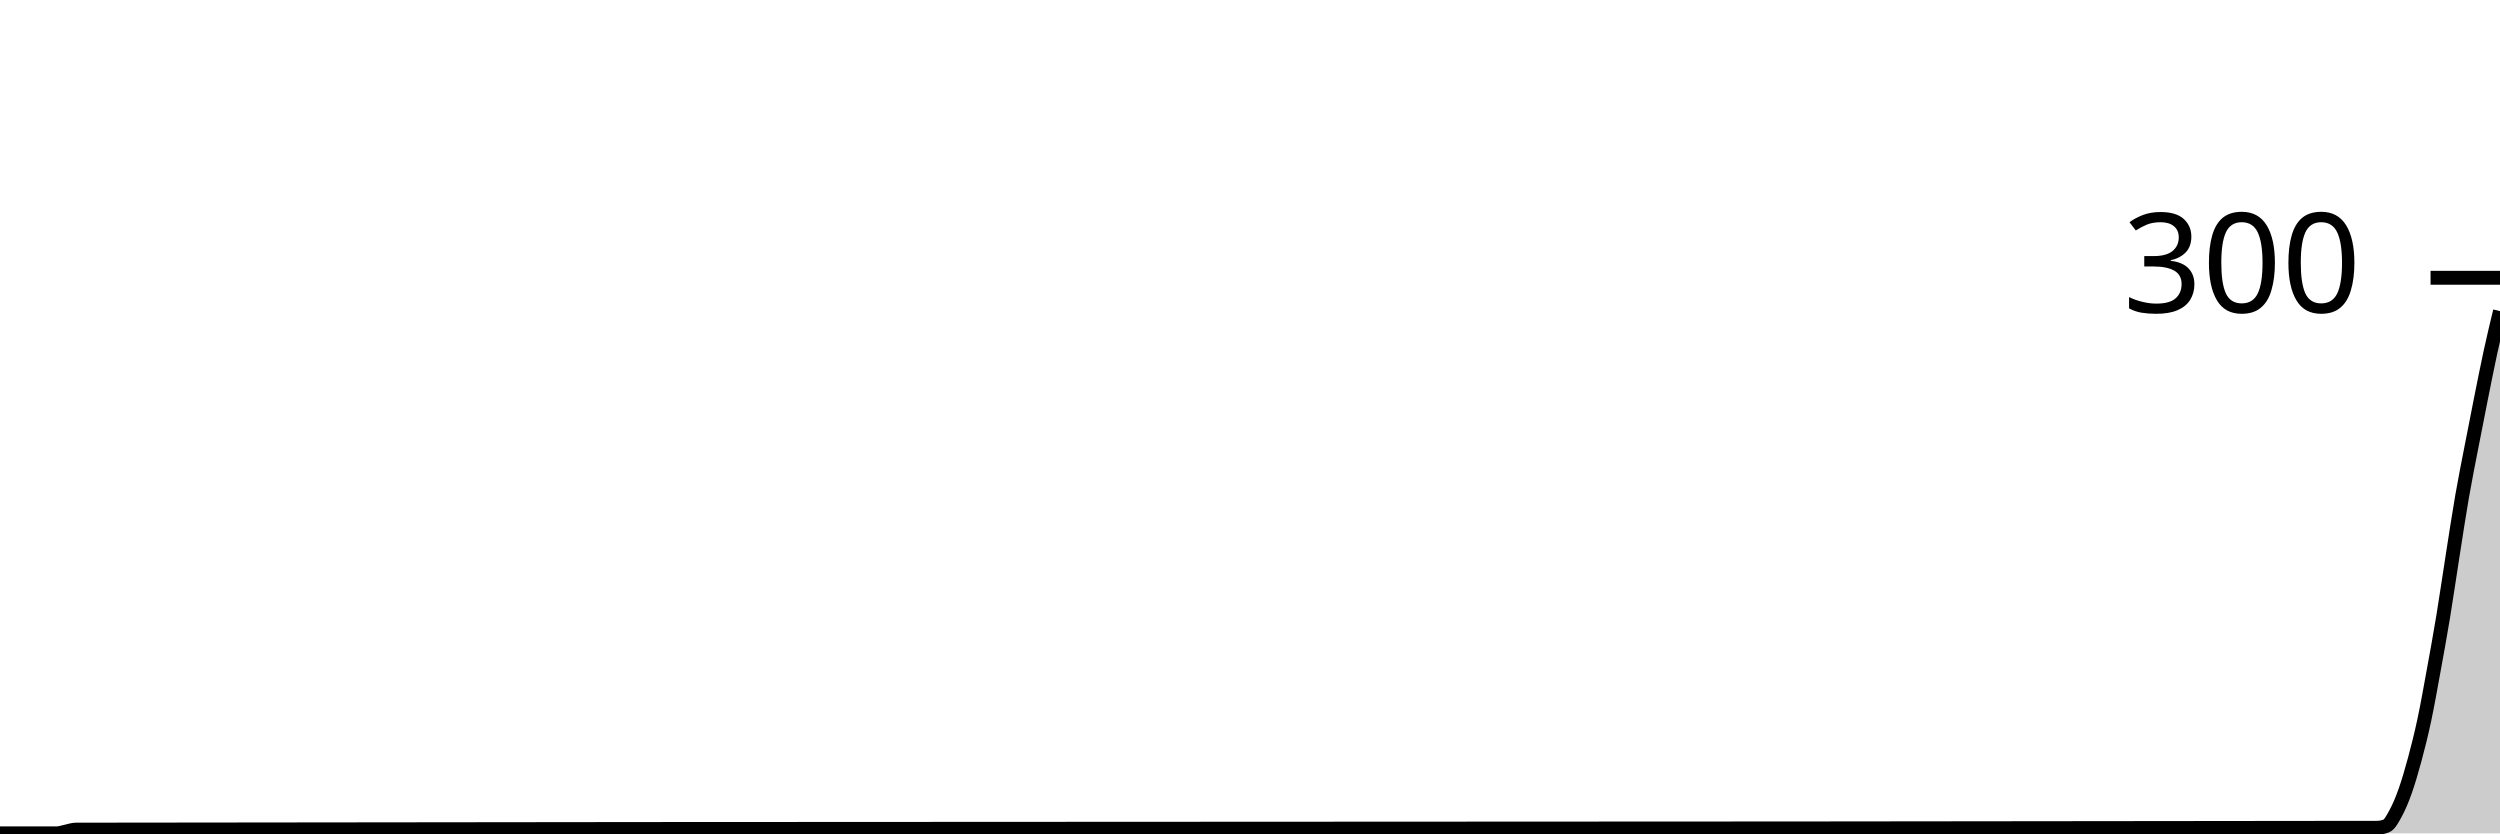
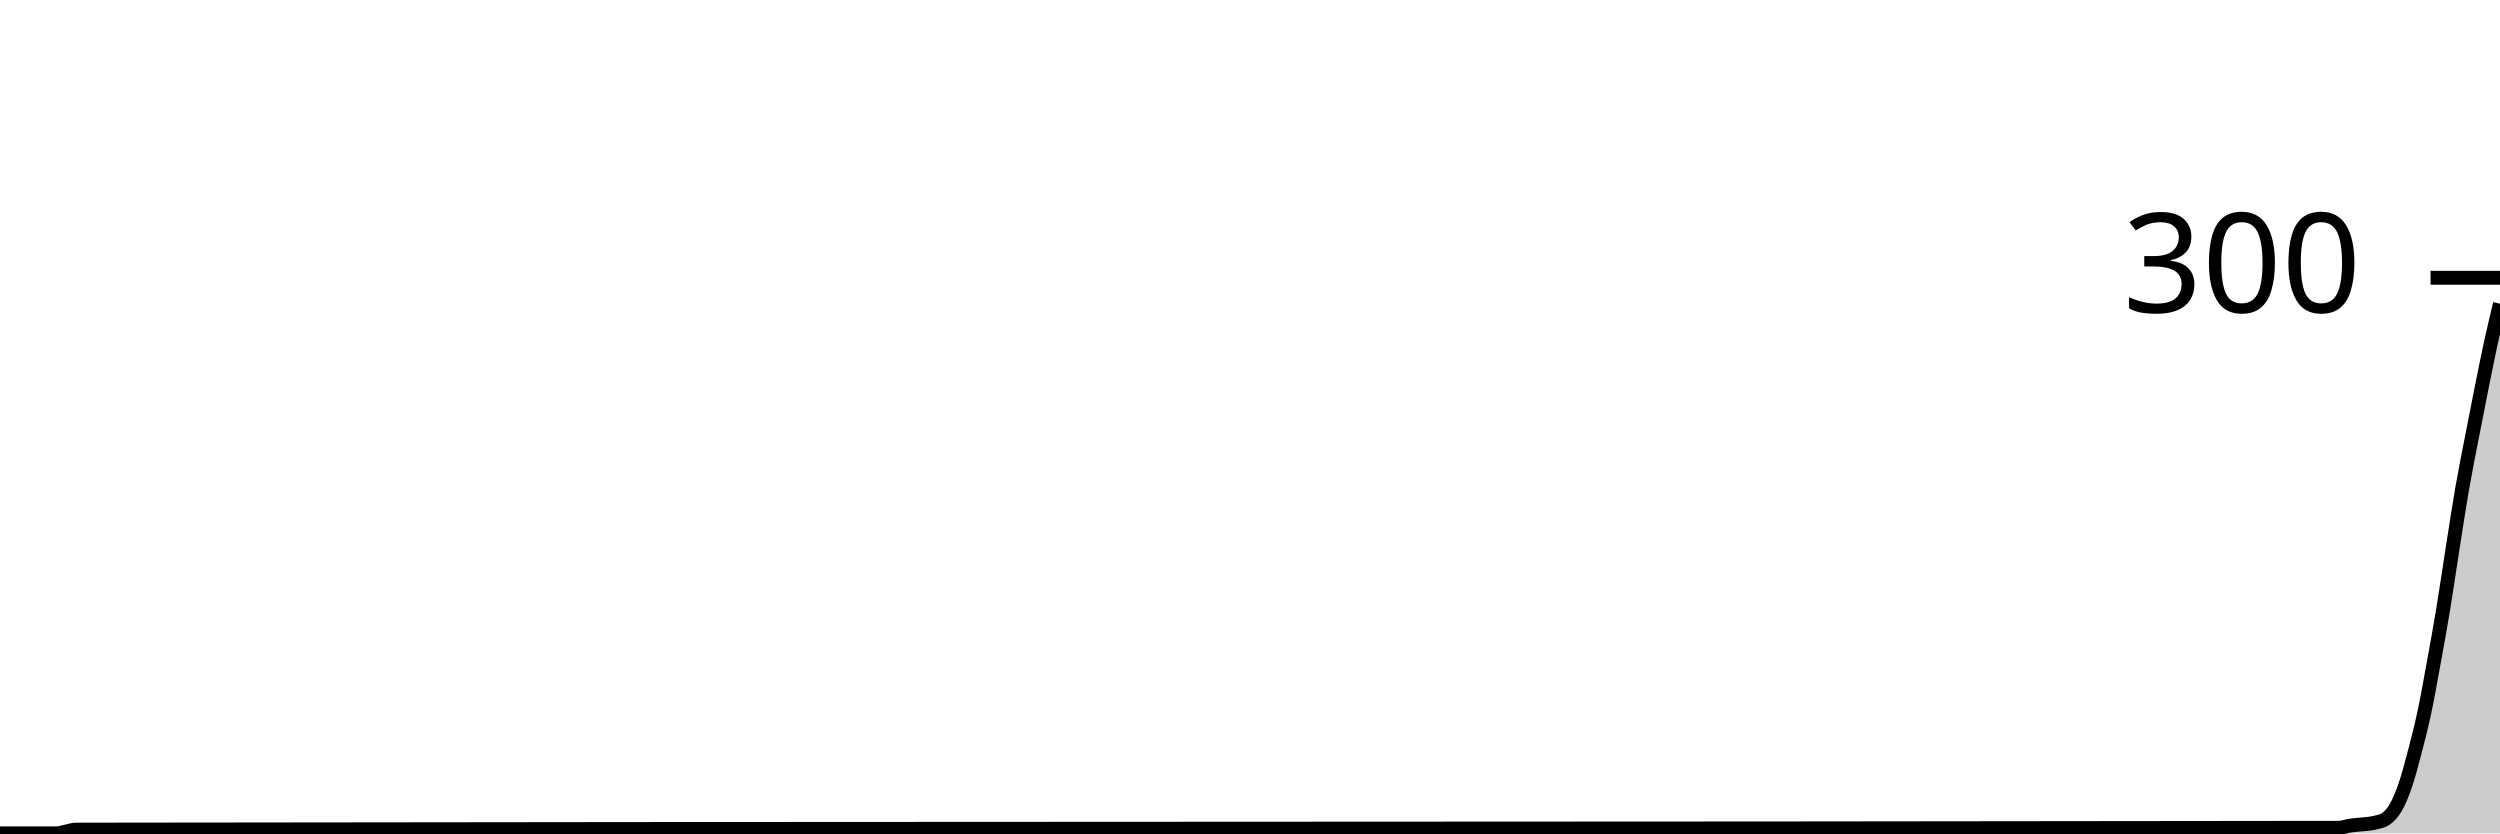
<svg xmlns="http://www.w3.org/2000/svg" viewBox="0 0 180 60">
  <g transform="translate(0,20)">
-     <path class="area" fill="rgba(0, 0, 0, 0.2)" d="M0,40C1.364,40,2.727,40,4.091,40C4.318,40,4.545,39.911,4.773,39.867C5,39.822,5.227,39.734,5.455,39.733C60.682,39.644,115.909,39.689,171.136,39.6C171.364,39.6,171.591,39.556,171.818,39.467C172.045,39.378,172.273,38.956,172.5,38.533C172.727,38.111,172.955,37.578,173.182,36.933C173.409,36.289,173.636,35.511,173.864,34.667C174.091,33.822,174.318,32.933,174.545,31.867C174.773,30.8,175,29.511,175.227,28.267C175.455,27.022,175.682,25.778,175.909,24.4C176.136,23.022,176.364,21.444,176.591,20C176.818,18.556,177.045,17.044,177.273,15.733C177.5,14.422,177.727,13.311,177.955,12.133C178.182,10.956,178.409,9.8,178.636,8.667C178.864,7.533,179.091,6.378,179.318,5.333C179.545,4.289,179.773,3.344,180,2.4L180,40C179.773,40,179.545,40,179.318,40C179.091,40,178.864,40,178.636,40C178.409,40,178.182,40,177.955,40C177.727,40,177.5,40,177.273,40C177.045,40,176.818,40,176.591,40C176.364,40,176.136,40,175.909,40C175.682,40,175.455,40,175.227,40C175,40,174.773,40,174.545,40C174.318,40,174.091,40,173.864,40C173.636,40,173.409,40,173.182,40C172.955,40,172.727,40,172.5,40C172.273,40,172.045,40,171.818,40C171.591,40,171.364,40,171.136,40C115.909,40,60.682,40,5.455,40C5.227,40,5,40,4.773,40C4.545,40,4.318,40,4.091,40C2.727,40,1.364,40,0,40Z" />
-     <path class="line" stroke="black" fill="none" d="M0,40C1.364,40,2.727,40,4.091,40C4.318,40,4.545,39.911,4.773,39.867C5,39.822,5.227,39.734,5.455,39.733C60.682,39.644,115.909,39.689,171.136,39.6C171.364,39.6,171.591,39.556,171.818,39.467C172.045,39.378,172.273,38.956,172.5,38.533C172.727,38.111,172.955,37.578,173.182,36.933C173.409,36.289,173.636,35.511,173.864,34.667C174.091,33.822,174.318,32.933,174.545,31.867C174.773,30.8,175,29.511,175.227,28.267C175.455,27.022,175.682,25.778,175.909,24.4C176.136,23.022,176.364,21.444,176.591,20C176.818,18.556,177.045,17.044,177.273,15.733C177.5,14.422,177.727,13.311,177.955,12.133C178.182,10.956,178.409,9.8,178.636,8.667C178.864,7.533,179.091,6.378,179.318,5.333C179.545,4.289,179.773,3.344,180,2.4" />
+     <path class="area" fill="rgba(0, 0, 0, 0.2)" d="M0,40C1.364,40,2.727,40,4.091,40C4.318,40,4.545,39.911,4.773,39.867C5,39.822,5.227,39.734,5.455,39.733C59.773,39.644,114.091,39.689,168.409,39.6C168.636,39.6,168.864,39.507,169.091,39.467C169.773,39.344,170.455,39.378,171.136,39.2C171.364,39.141,171.591,39.111,171.818,38.933C172.045,38.756,172.273,38.533,172.5,38.133C172.727,37.733,172.955,37.2,173.182,36.533C173.409,35.867,173.636,35,173.864,34.133C174.091,33.267,174.318,32.4,174.545,31.333C174.773,30.267,175,28.978,175.227,27.733C175.455,26.489,175.682,25.244,175.909,23.867C176.136,22.489,176.364,20.911,176.591,19.467C176.818,18.022,177.045,16.511,177.273,15.2C177.5,13.889,177.727,12.778,177.955,11.6C178.182,10.422,178.409,9.267,178.636,8.133C178.864,7,179.091,5.844,179.318,4.8C179.545,3.756,179.773,2.811,180,1.867L180,40C179.773,40,179.545,40,179.318,40C179.091,40,178.864,40,178.636,40C178.409,40,178.182,40,177.955,40C177.727,40,177.5,40,177.273,40C177.045,40,176.818,40,176.591,40C176.364,40,176.136,40,175.909,40C175.682,40,175.455,40,175.227,40C175,40,174.773,40,174.545,40C174.318,40,174.091,40,173.864,40C173.636,40,173.409,40,173.182,40C172.955,40,172.727,40,172.5,40C172.273,40,172.045,40,171.818,40C171.591,40,171.364,40,171.136,40C170.455,40,169.773,40,169.091,40C168.864,40,168.636,40,168.409,40C114.091,40,59.773,40,5.455,40C5.227,40,5,40,4.773,40C4.545,40,4.318,40,4.091,40C2.727,40,1.364,40,0,40Z" />
+     <path class="line" stroke="black" fill="none" d="M0,40C1.364,40,2.727,40,4.091,40C4.318,40,4.545,39.911,4.773,39.867C5,39.822,5.227,39.734,5.455,39.733C59.773,39.644,114.091,39.689,168.409,39.6C168.636,39.6,168.864,39.507,169.091,39.467C169.773,39.344,170.455,39.378,171.136,39.2C171.364,39.141,171.591,39.111,171.818,38.933C172.045,38.756,172.273,38.533,172.5,38.133C172.727,37.733,172.955,37.2,173.182,36.533C173.409,35.867,173.636,35,173.864,34.133C174.091,33.267,174.318,32.4,174.545,31.333C174.773,30.267,175,28.978,175.227,27.733C175.455,26.489,175.682,25.244,175.909,23.867C176.136,22.489,176.364,20.911,176.591,19.467C176.818,18.022,177.045,16.511,177.273,15.2C177.5,13.889,177.727,12.778,177.955,11.6C178.182,10.422,178.409,9.267,178.636,8.133C178.864,7,179.091,5.844,179.318,4.8C179.545,3.756,179.773,2.811,180,1.867" />
    <path class="axis-ceiling" stroke-width="1" stroke="black" fill="none" d="M175,0L180,0" />
    <text class="axis-ceiling-label" font-family="sans-serif" text-anchor="end" font-size="10px" x="170" y="2.5">300</text>
  </g>
</svg>
